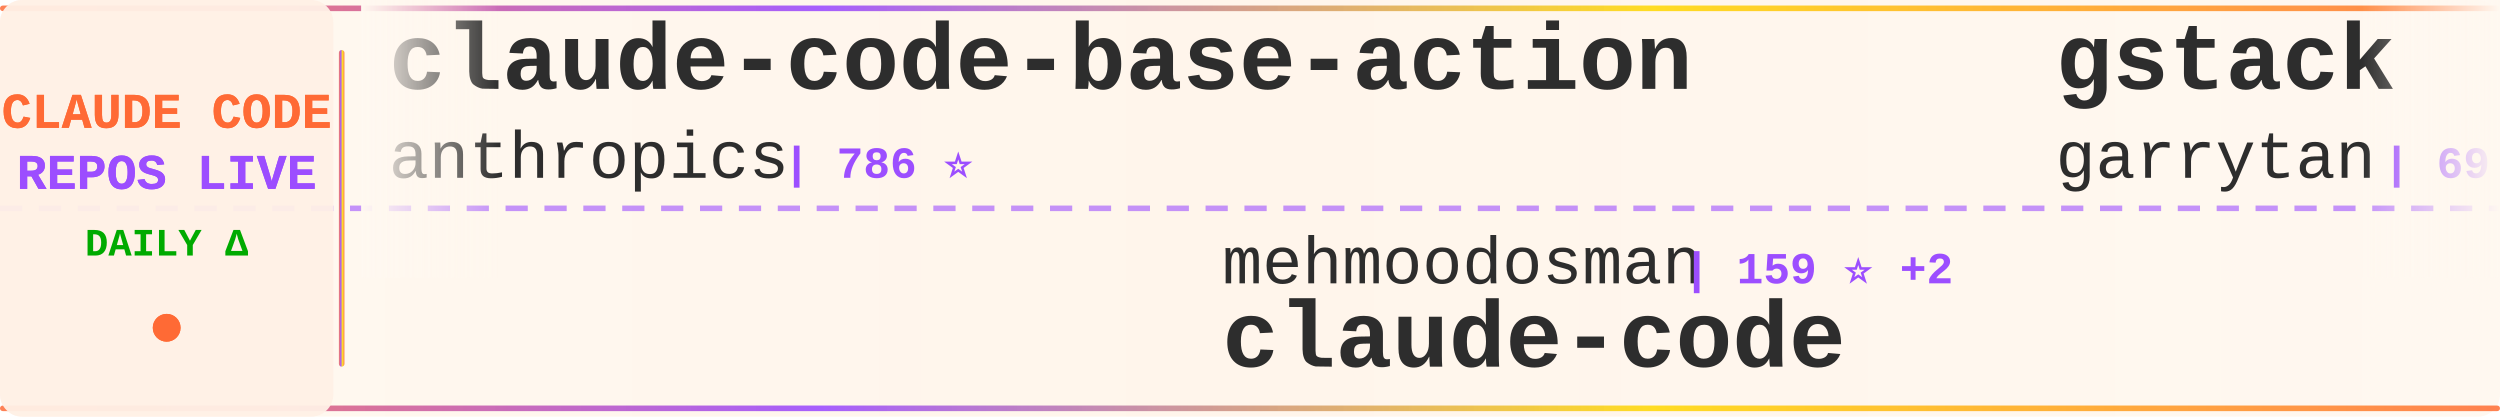
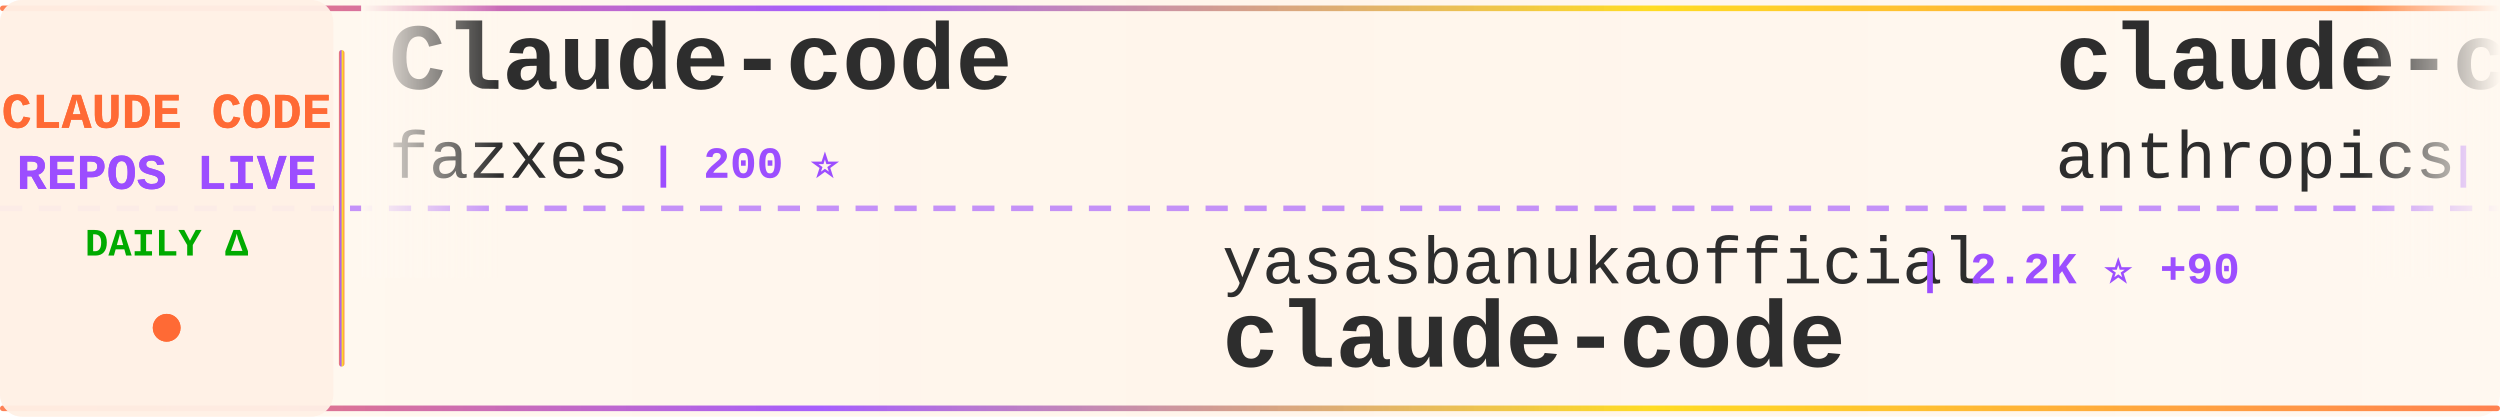
<svg xmlns="http://www.w3.org/2000/svg" width="900" height="150">
  <defs>
    <linearGradient id="tickerBg" x1="0%" y1="0%" x2="100%" y2="0%">
      <stop offset="0%" style="stop-color:#fff8f0;stop-opacity:0.98" />
      <stop offset="50%" style="stop-color:#fff5eb;stop-opacity:1" />
      <stop offset="100%" style="stop-color:#fff8f0;stop-opacity:0.98" />
    </linearGradient>
    <linearGradient id="borderGrad" x1="0%" y1="0%" x2="100%" y2="0%">
      <stop offset="0%" style="stop-color:#FF6B35;stop-opacity:0.85">
        <animate attributeName="stop-opacity" values="0.85;1;0.85" dur="2s" repeatCount="indefinite" />
      </stop>
      <stop offset="33%" style="stop-color:#9C4EFF;stop-opacity:0.9">
        <animate attributeName="stop-opacity" values="0.9;1;0.9" dur="2.2s" repeatCount="indefinite" />
      </stop>
      <stop offset="66%" style="stop-color:#FFD700;stop-opacity:0.85">
        <animate attributeName="stop-opacity" values="0.85;1;0.85" dur="1.8s" repeatCount="indefinite" />
      </stop>
      <stop offset="100%" style="stop-color:#FF6B35;stop-opacity:0.85">
        <animate attributeName="stop-opacity" values="0.85;1;0.85" dur="2s" repeatCount="indefinite" />
      </stop>
    </linearGradient>
    <filter id="textGlow">
      <feGaussianBlur stdDeviation="0.15" result="coloredBlur" />
      <feMerge>
        <feMergeNode in="coloredBlur" />
        <feMergeNode in="SourceGraphic" />
      </feMerge>
    </filter>
    <filter id="metricGlow">
      <feGaussianBlur stdDeviation="0.2" result="coloredBlur" />
      <feMerge>
        <feMergeNode in="coloredBlur" />
        <feMergeNode in="SourceGraphic" />
      </feMerge>
    </filter>
    <linearGradient id="leftFade" x1="0%" y1="0%" x2="100%" y2="0%">
      <stop offset="0%" style="stop-color:#fff8f0;stop-opacity:1" />
      <stop offset="100%" style="stop-color:#fff8f0;stop-opacity:0" />
    </linearGradient>
    <linearGradient id="rightFade" x1="0%" y1="0%" x2="100%" y2="0%">
      <stop offset="0%" style="stop-color:#fff8f0;stop-opacity:0" />
      <stop offset="100%" style="stop-color:#fff8f0;stop-opacity:1" />
    </linearGradient>
  </defs>
  <rect width="900" height="150" fill="url(#tickerBg)" rx="8" />
  <rect x="0" y="2" width="900" height="2" fill="url(#borderGrad)" rx="1" />
  <rect x="0" y="146" width="900" height="2" fill="url(#borderGrad)" rx="1" />
  <line x1="0" y1="75" x2="900" y2="75" stroke="#9C4EFF" stroke-width="2" stroke-dasharray="8 6" opacity="0.6" />
  <rect x="0" y="0" width="120" height="150" fill="#fff0e6" opacity="0.95" rx="8" />
  <text x="60" y="46" font-family="'Courier New', monospace" font-size="18" font-weight="bold" fill="#FF6B35" text-anchor="middle" filter="url(#textGlow)">
    CLAUDE CODE
  </text>
  <text x="60" y="68" font-family="'Courier New', monospace" font-size="18" font-weight="bold" fill="#9C4EFF" text-anchor="middle" filter="url(#textGlow)">
    REPOS LIVE
  </text>
  <text x="60" y="92" font-family="'Courier New', monospace" font-size="14" font-weight="bold" fill="#00aa00" text-anchor="middle">
    DAILY Δ
  </text>
  <circle cx="60" cy="118" r="5" fill="#FF6B35" filter="url(#metricGlow)">
    <animate attributeName="r" values="4;6;4" dur="1.5s" repeatCount="indefinite" />
    <animate attributeName="opacity" values="0.6;1;0.6" dur="1.5s" repeatCount="indefinite" />
  </circle>
  <rect x="122" y="18" width="2" height="114" fill="url(#borderGrad)" rx="1" />
  <clipPath id="tickerClip">
    <rect x="130" y="0" width="770" height="150" />
  </clipPath>
  <g clip-path="url(#tickerClip)">
    <g id="tickerItems">
      <animateTransform attributeName="transform" attributeType="XML" type="translate" from="0 0" to="-3000 0" dur="54s" repeatCount="indefinite" />
      <g transform="translate(0, 0)">
-         <text x="140" y="32" font-family="'Courier New', monospace" font-size="34" font-weight="bold" fill="#2d2d2d">claude-code-base-action</text>
-         <text x="140" y="64" font-family="'Courier New', monospace" font-size="24" font-weight="normal" fill="#2d2d2d" opacity="1.0">anthropics</text>
-         <text x="282" y="64" font-family="'Courier New', monospace" font-size="16" font-weight="bold" fill="#9C4EFF"> | 786 ⭐</text>
+         <text x="140" y="32" font-family="'Courier New', monospace" font-size="34" font-weight="bold" fill="#2d2d2d">Claude-code</text>
+         <text x="140" y="64" font-family="'Courier New', monospace" font-size="24" font-weight="normal" fill="#2d2d2d" opacity="1.0">fazxes</text>
+         <text x="234" y="64" font-family="'Courier New', monospace" font-size="16" font-weight="bold" fill="#9C4EFF"> | 200 ⭐</text>
      </g>
      <g transform="translate(300, 0)">
-         <text x="140" y="102" font-family="'Courier New', monospace" font-size="24" font-weight="normal" fill="#2d2d2d" opacity="1.0">mehmoodosman</text>
-         <text x="306" y="102" font-family="'Courier New', monospace" font-size="16" font-weight="bold" fill="#9C4EFF"> | 159 ⭐ +2</text>
+         <text x="140" y="102" font-family="'Courier New', monospace" font-size="24" font-weight="normal" fill="#2d2d2d" opacity="1.0">yasasbanukaofficial</text>
+         <text x="390" y="102" font-family="'Courier New', monospace" font-size="16" font-weight="bold" fill="#9C4EFF"> | 2.2K ⭐ +90</text>
        <text x="140" y="132" font-family="'Courier New', monospace" font-size="34" font-weight="bold" fill="#2d2d2d">claude-code</text>
      </g>
      <g transform="translate(600, 0)">
-         <text x="140" y="32" font-family="'Courier New', monospace" font-size="34" font-weight="bold" fill="#2d2d2d">gstack</text>
-         <text x="140" y="64" font-family="'Courier New', monospace" font-size="24" font-weight="normal" fill="#2d2d2d" opacity="1.0">garrytan</text>
-         <text x="258" y="64" font-family="'Courier New', monospace" font-size="16" font-weight="bold" fill="#9C4EFF"> | 69.2K ⭐ +937</text>
+         <text x="140" y="32" font-family="'Courier New', monospace" font-size="34" font-weight="bold" fill="#2d2d2d">claude-code-action</text>
+         <text x="140" y="64" font-family="'Courier New', monospace" font-size="24" font-weight="normal" fill="#2d2d2d" opacity="1.0">anthropics</text>
+         <text x="282" y="64" font-family="'Courier New', monospace" font-size="16" font-weight="bold" fill="#9C4EFF"> | 7.0K ⭐ +22</text>
      </g>
      <g transform="translate(900, 0)">
-         <text x="140" y="102" font-family="'Courier New', monospace" font-size="24" font-weight="normal" fill="#2d2d2d" opacity="1.0">AICoderTudou</text>
-         <text x="306" y="102" font-family="'Courier New', monospace" font-size="16" font-weight="bold" fill="#9C4EFF"> | 457 ⭐ +8</text>
-         <text x="140" y="132" font-family="'Courier New', monospace" font-size="34" font-weight="bold" fill="#2d2d2d">claude-code-tudou</text>
+         <text x="140" y="102" font-family="'Courier New', monospace" font-size="24" font-weight="normal" fill="#2d2d2d" opacity="1.0">OneRedOak</text>
+         <text x="270" y="102" font-family="'Courier New', monospace" font-size="16" font-weight="bold" fill="#9C4EFF"> | 3.8K ⭐ +3</text>
+         <text x="140" y="132" font-family="'Courier New', monospace" font-size="34" font-weight="bold" fill="#2d2d2d">claude-code-workflows</text>
      </g>
      <g transform="translate(1200, 0)">
-         <text x="140" y="32" font-family="'Courier New', monospace" font-size="34" font-weight="bold" fill="#2d2d2d">ClaudeCode</text>
-         <text x="140" y="64" font-family="'Courier New', monospace" font-size="24" font-weight="normal" fill="#2d2d2d" opacity="1.0">guanshan</text>
-         <text x="258" y="64" font-family="'Courier New', monospace" font-size="16" font-weight="bold" fill="#9C4EFF"> | 54 ⭐</text>
+         <text x="140" y="32" font-family="'Courier New', monospace" font-size="34" font-weight="bold" fill="#2d2d2d">claude-code</text>
+         <text x="140" y="64" font-family="'Courier New', monospace" font-size="24" font-weight="normal" fill="#2d2d2d" opacity="1.0">freestylefly</text>
+         <text x="306" y="64" font-family="'Courier New', monospace" font-size="16" font-weight="bold" fill="#9C4EFF"> | 120 ⭐</text>
      </g>
      <g transform="translate(1500, 0)">
-         <text x="140" y="102" font-family="'Courier New', monospace" font-size="24" font-weight="normal" fill="#2d2d2d" opacity="1.0">KimYx0207</text>
-         <text x="270" y="102" font-family="'Courier New', monospace" font-size="16" font-weight="bold" fill="#9C4EFF"> | 3.1K ⭐ +24</text>
-         <text x="140" y="132" font-family="'Courier New', monospace" font-size="34" font-weight="bold" fill="#2d2d2d">Claude-Code-x-OpenClaw-G...</text>
+         <text x="140" y="102" font-family="'Courier New', monospace" font-size="24" font-weight="normal" fill="#2d2d2d" opacity="1.0">eyaltoledano</text>
+         <text x="306" y="102" font-family="'Courier New', monospace" font-size="16" font-weight="bold" fill="#9C4EFF"> | 26.5K ⭐ +26</text>
+         <text x="140" y="132" font-family="'Courier New', monospace" font-size="34" font-weight="bold" fill="#2d2d2d">claude-task-master</text>
      </g>
      <g transform="translate(1800, 0)">
-         <text x="140" y="32" font-family="'Courier New', monospace" font-size="34" font-weight="bold" fill="#2d2d2d">claude-code</text>
-         <text x="140" y="64" font-family="'Courier New', monospace" font-size="24" font-weight="normal" fill="#2d2d2d" opacity="1.0">anthropics</text>
-         <text x="282" y="64" font-family="'Courier New', monospace" font-size="16" font-weight="bold" fill="#9C4EFF"> | 112.2K ⭐ +561</text>
+         <text x="140" y="32" font-family="'Courier New', monospace" font-size="34" font-weight="bold" fill="#2d2d2d">claude-code-source-code-...</text>
+         <text x="140" y="64" font-family="'Courier New', monospace" font-size="24" font-weight="normal" fill="#2d2d2d" opacity="1.0">ghuntley</text>
+         <text x="258" y="64" font-family="'Courier New', monospace" font-size="16" font-weight="bold" fill="#9C4EFF"> | 971 ⭐</text>
      </g>
      <g transform="translate(2100, 0)">
-         <text x="140" y="102" font-family="'Courier New', monospace" font-size="24" font-weight="normal" fill="#2d2d2d" opacity="1.0">sugyan</text>
-         <text x="234" y="102" font-family="'Courier New', monospace" font-size="16" font-weight="bold" fill="#9C4EFF"> | 1.0K ⭐</text>
-         <text x="140" y="132" font-family="'Courier New', monospace" font-size="34" font-weight="bold" fill="#2d2d2d">claude-code-webui</text>
+         <text x="140" y="102" font-family="'Courier New', monospace" font-size="24" font-weight="normal" fill="#2d2d2d" opacity="1.0">777genius</text>
+         <text x="270" y="102" font-family="'Courier New', monospace" font-size="16" font-weight="bold" fill="#9C4EFF"> | 893 ⭐ +1</text>
+         <text x="140" y="132" font-family="'Courier New', monospace" font-size="34" font-weight="bold" fill="#2d2d2d">claude-code-source-code</text>
      </g>
      <g transform="translate(2400, 0)">
-         <text x="140" y="32" font-family="'Courier New', monospace" font-size="34" font-weight="bold" fill="#2d2d2d">claude-code-system-promp...</text>
-         <text x="140" y="64" font-family="'Courier New', monospace" font-size="24" font-weight="normal" fill="#2d2d2d" opacity="1.0">Piebald-AI</text>
-         <text x="282" y="64" font-family="'Courier New', monospace" font-size="16" font-weight="bold" fill="#9C4EFF"> | 8.6K ⭐ +50</text>
+         <text x="140" y="32" font-family="'Courier New', monospace" font-size="34" font-weight="bold" fill="#2d2d2d">claude-code</text>
+         <text x="140" y="64" font-family="'Courier New', monospace" font-size="24" font-weight="normal" fill="#2d2d2d" opacity="1.0">claude-code-best</text>
+         <text x="354" y="64" font-family="'Courier New', monospace" font-size="16" font-weight="bold" fill="#9C4EFF"> | 15.3K ⭐ +169</text>
      </g>
      <g transform="translate(2700, 0)">
-         <text x="140" y="102" font-family="'Courier New', monospace" font-size="24" font-weight="normal" fill="#2d2d2d" opacity="1.0">pedrohcgs</text>
-         <text x="270" y="102" font-family="'Courier New', monospace" font-size="16" font-weight="bold" fill="#9C4EFF"> | 888 ⭐ +17</text>
-         <text x="140" y="132" font-family="'Courier New', monospace" font-size="34" font-weight="bold" fill="#2d2d2d">claude-code-my-workflow</text>
+         <text x="140" y="102" font-family="'Courier New', monospace" font-size="24" font-weight="normal" fill="#2d2d2d" opacity="1.0">Onewon</text>
+         <text x="234" y="102" font-family="'Courier New', monospace" font-size="16" font-weight="bold" fill="#9C4EFF"> | 171 ⭐ +1</text>
+         <text x="140" y="132" font-family="'Courier New', monospace" font-size="34" font-weight="bold" fill="#2d2d2d">claude-code</text>
      </g>
      <g transform="translate(3000, 0)">
-         <text x="140" y="32" font-family="'Courier New', monospace" font-size="34" font-weight="bold" fill="#2d2d2d">claude-code-base-action</text>
-         <text x="140" y="64" font-family="'Courier New', monospace" font-size="24" font-weight="normal" fill="#2d2d2d" opacity="1.0">anthropics</text>
-         <text x="282" y="64" font-family="'Courier New', monospace" font-size="16" font-weight="bold" fill="#9C4EFF"> | 786 ⭐</text>
+         <text x="140" y="32" font-family="'Courier New', monospace" font-size="34" font-weight="bold" fill="#2d2d2d">Claude-code</text>
+         <text x="140" y="64" font-family="'Courier New', monospace" font-size="24" font-weight="normal" fill="#2d2d2d" opacity="1.0">fazxes</text>
+         <text x="234" y="64" font-family="'Courier New', monospace" font-size="16" font-weight="bold" fill="#9C4EFF"> | 200 ⭐</text>
      </g>
      <g transform="translate(3300, 0)">
-         <text x="140" y="102" font-family="'Courier New', monospace" font-size="24" font-weight="normal" fill="#2d2d2d" opacity="1.0">mehmoodosman</text>
-         <text x="306" y="102" font-family="'Courier New', monospace" font-size="16" font-weight="bold" fill="#9C4EFF"> | 159 ⭐ +2</text>
+         <text x="140" y="102" font-family="'Courier New', monospace" font-size="24" font-weight="normal" fill="#2d2d2d" opacity="1.0">yasasbanukaofficial</text>
+         <text x="390" y="102" font-family="'Courier New', monospace" font-size="16" font-weight="bold" fill="#9C4EFF"> | 2.2K ⭐ +90</text>
        <text x="140" y="132" font-family="'Courier New', monospace" font-size="34" font-weight="bold" fill="#2d2d2d">claude-code</text>
      </g>
      <g transform="translate(3600, 0)">
-         <text x="140" y="32" font-family="'Courier New', monospace" font-size="34" font-weight="bold" fill="#2d2d2d">gstack</text>
-         <text x="140" y="64" font-family="'Courier New', monospace" font-size="24" font-weight="normal" fill="#2d2d2d" opacity="1.0">garrytan</text>
-         <text x="258" y="64" font-family="'Courier New', monospace" font-size="16" font-weight="bold" fill="#9C4EFF"> | 69.2K ⭐ +937</text>
+         <text x="140" y="32" font-family="'Courier New', monospace" font-size="34" font-weight="bold" fill="#2d2d2d">claude-code-action</text>
+         <text x="140" y="64" font-family="'Courier New', monospace" font-size="24" font-weight="normal" fill="#2d2d2d" opacity="1.0">anthropics</text>
+         <text x="282" y="64" font-family="'Courier New', monospace" font-size="16" font-weight="bold" fill="#9C4EFF"> | 7.0K ⭐ +22</text>
      </g>
      <g transform="translate(3900, 0)">
-         <text x="140" y="102" font-family="'Courier New', monospace" font-size="24" font-weight="normal" fill="#2d2d2d" opacity="1.0">AICoderTudou</text>
-         <text x="306" y="102" font-family="'Courier New', monospace" font-size="16" font-weight="bold" fill="#9C4EFF"> | 457 ⭐ +8</text>
-         <text x="140" y="132" font-family="'Courier New', monospace" font-size="34" font-weight="bold" fill="#2d2d2d">claude-code-tudou</text>
+         <text x="140" y="102" font-family="'Courier New', monospace" font-size="24" font-weight="normal" fill="#2d2d2d" opacity="1.0">OneRedOak</text>
+         <text x="270" y="102" font-family="'Courier New', monospace" font-size="16" font-weight="bold" fill="#9C4EFF"> | 3.8K ⭐ +3</text>
+         <text x="140" y="132" font-family="'Courier New', monospace" font-size="34" font-weight="bold" fill="#2d2d2d">claude-code-workflows</text>
      </g>
    </g>
  </g>
  <rect x="130" y="0" width="50" height="100" fill="url(#leftFade)" />
  <rect x="850" y="0" width="50" height="100" fill="url(#rightFade)" />
</svg>
